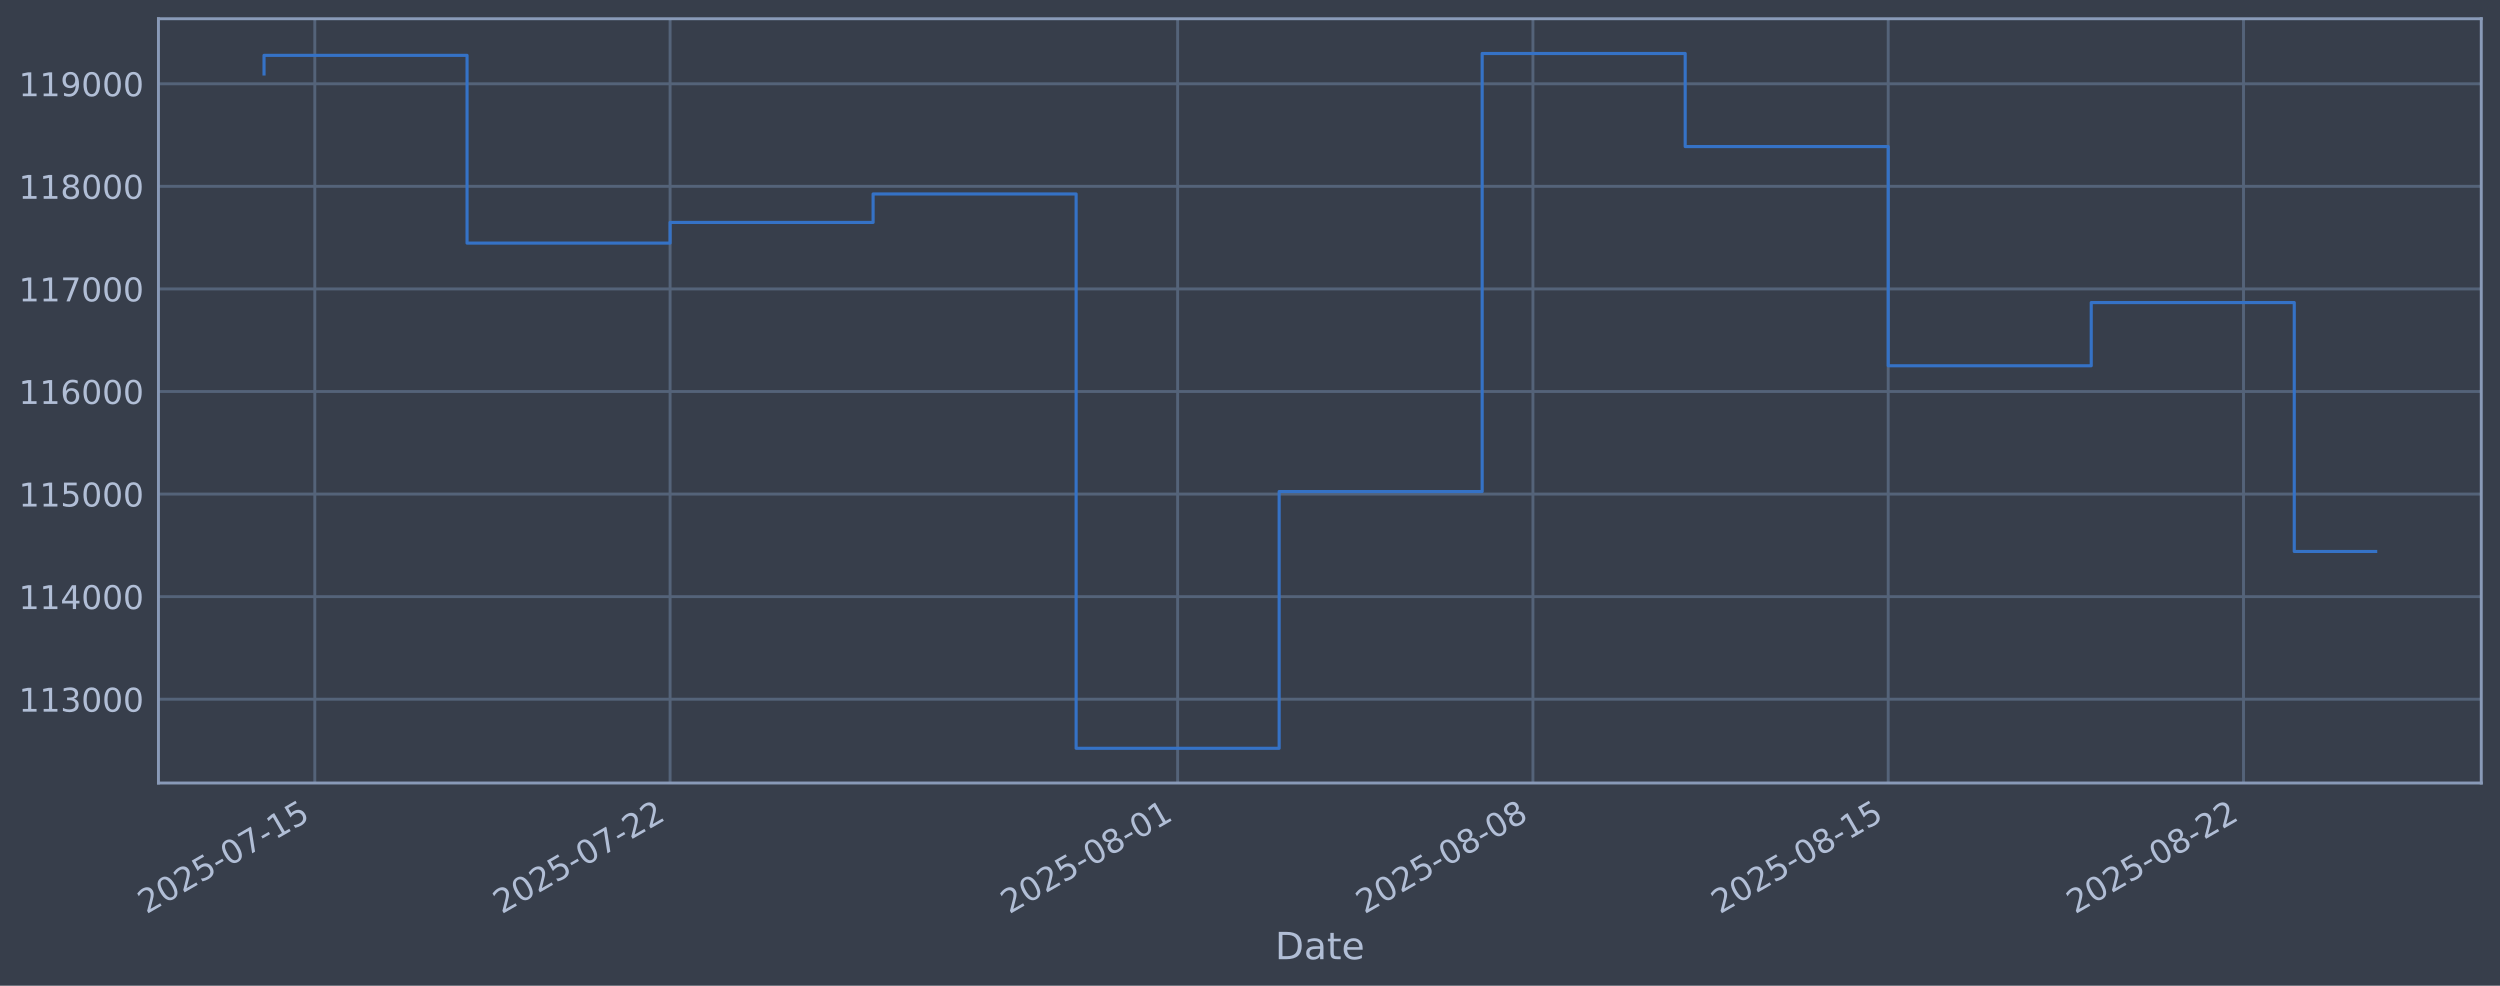
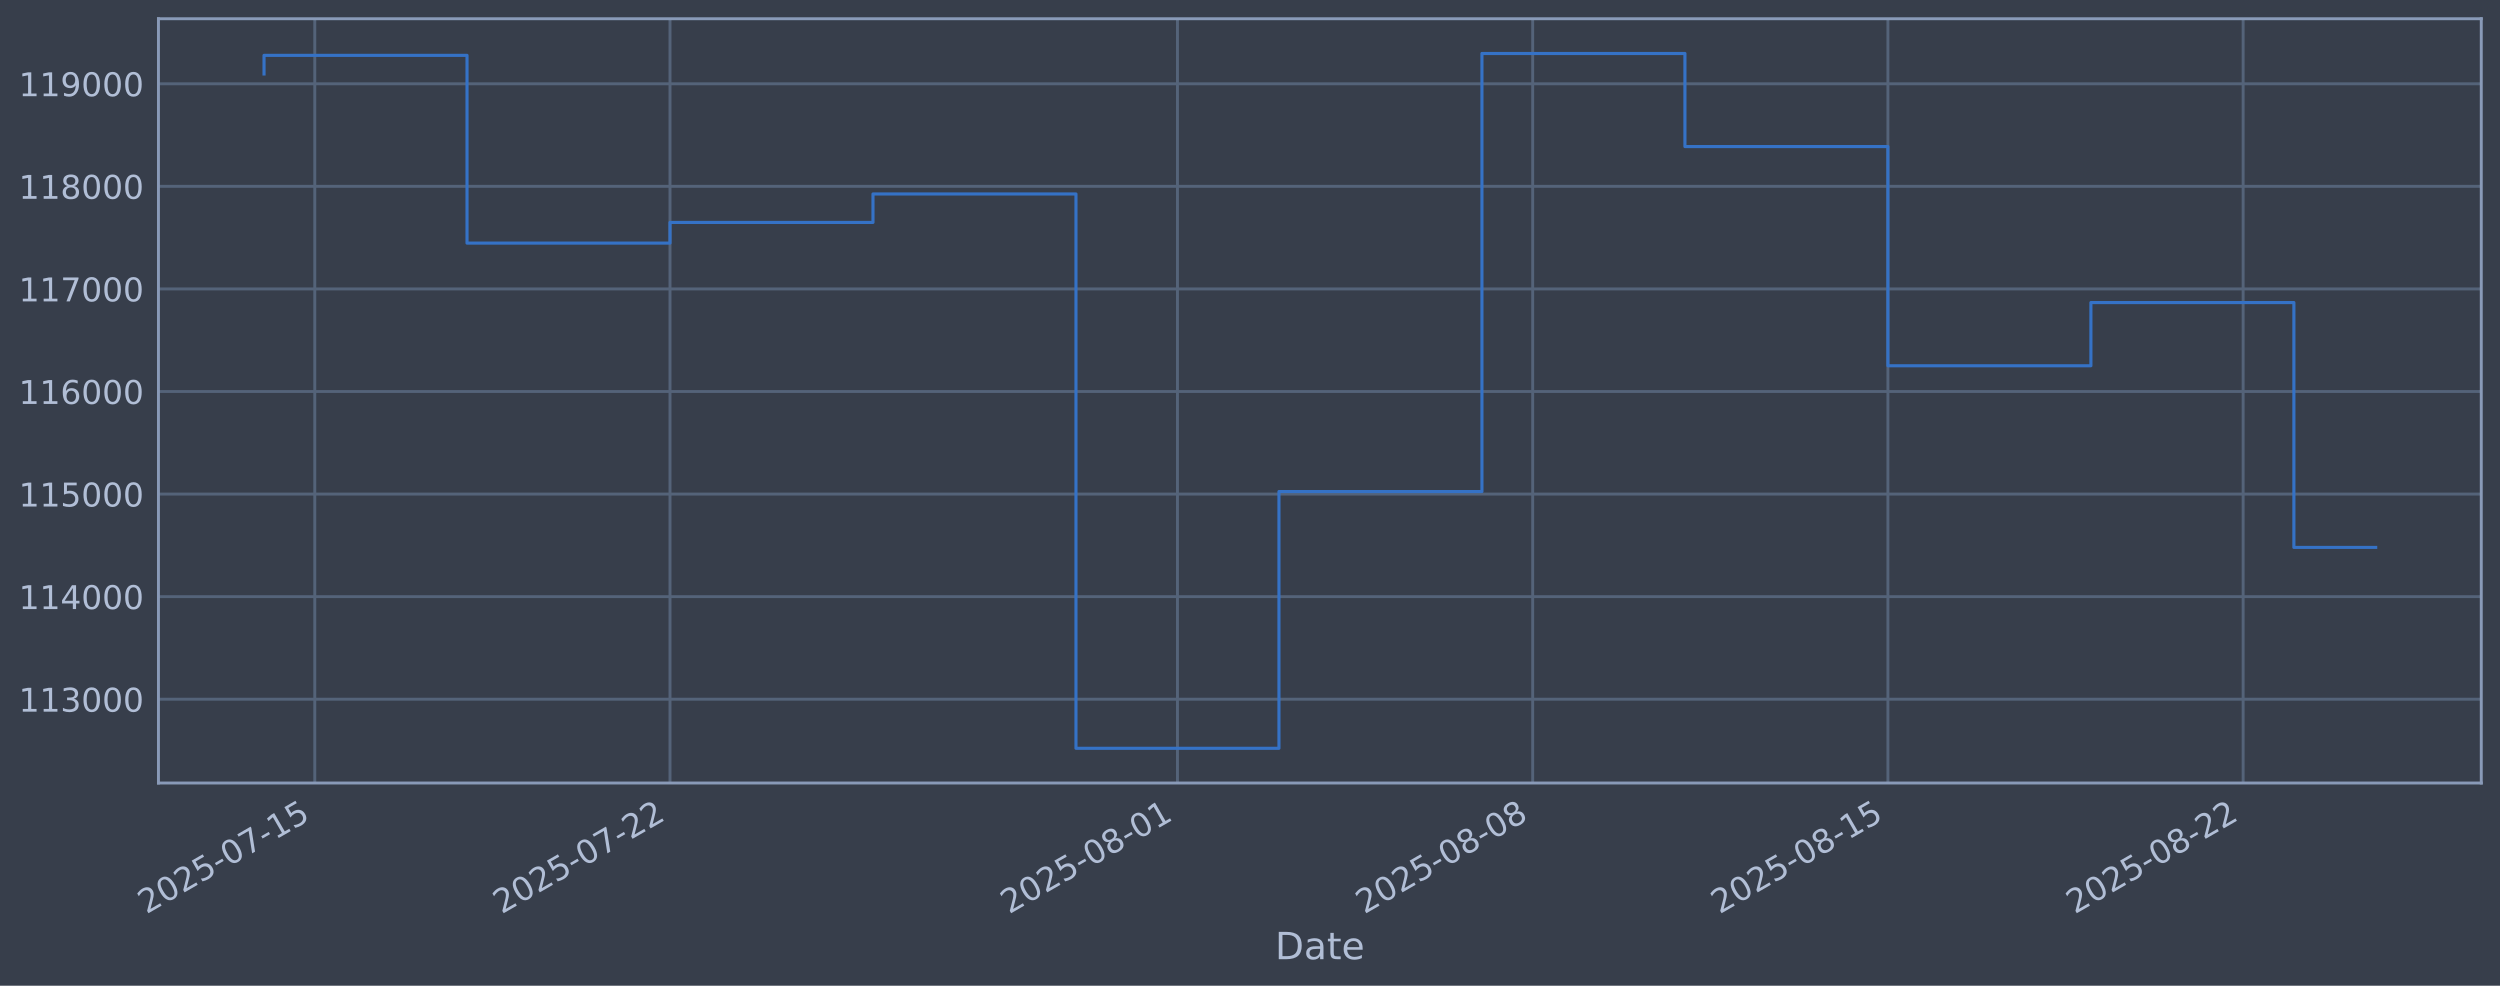
<svg xmlns="http://www.w3.org/2000/svg" xmlns:xlink="http://www.w3.org/1999/xlink" width="960.9pt" height="378.87pt" viewBox="0 0 960.9 378.87" version="1.1">
  <defs>
    <style type="text/css">*{stroke-linejoin: round; stroke-linecap: butt}</style>
  </defs>
  <g id="figure_1">
    <g id="patch_1">
      <path d="M 0 378.87  L 960.9 378.87  L 960.9 0  L 0 0  z " style="fill: #373e4b" />
    </g>
    <g id="axes_1">
      <g id="patch_2">
        <path d="M 60.901 300.96  L 953.701 300.96  L 953.701 7.2  L 60.901 7.2  z " style="fill: #373e4b" />
      </g>
      <g id="matplotlib.axis_1">
        <g id="xtick_1">
          <g id="line2d_1">
-             <path d="M 120.991 300.96  L 120.991 7.2  " clip-path="url(#pc218d19a4b)" style="fill: none; stroke: #546379; stroke-width: 1.12; stroke-linecap: square" />
+             <path d="M 120.987 300.96  L 120.987 7.2  " clip-path="url(#pd2a50b38eb)" style="fill: none; stroke: #546379; stroke-width: 1.12; stroke-linecap: square" />
          </g>
          <g id="line2d_2" />
          <g id="text_1">
-             <g style="fill: #b1bed6" transform="translate(56.26534 351.4642) rotate(-30) scale(0.126 -0.126)">
+             <g style="fill: #b1bed6" transform="translate(56.26163 351.4642) rotate(-30) scale(0.126 -0.126)">
              <defs>
                <path id="DejaVuSans-32" d="M 1228 531  L 3431 531  L 3431 0  L 469 0  L 469 531  Q 828 903 1448 1529  Q 2069 2156 2228 2338  Q 2531 2678 2651 2914  Q 2772 3150 2772 3378  Q 2772 3750 2511 3984  Q 2250 4219 1831 4219  Q 1534 4219 1204 4116  Q 875 4013 500 3803  L 500 4441  Q 881 4594 1212 4672  Q 1544 4750 1819 4750  Q 2544 4750 2975 4387  Q 3406 4025 3406 3419  Q 3406 3131 3298 2873  Q 3191 2616 2906 2266  Q 2828 2175 2409 1742  Q 1991 1309 1228 531  z " transform="scale(0.015625)" />
                <path id="DejaVuSans-30" d="M 2034 4250  Q 1547 4250 1301 3770  Q 1056 3291 1056 2328  Q 1056 1369 1301 889  Q 1547 409 2034 409  Q 2525 409 2770 889  Q 3016 1369 3016 2328  Q 3016 3291 2770 3770  Q 2525 4250 2034 4250  z M 2034 4750  Q 2819 4750 3233 4129  Q 3647 3509 3647 2328  Q 3647 1150 3233 529  Q 2819 -91 2034 -91  Q 1250 -91 836 529  Q 422 1150 422 2328  Q 422 3509 836 4129  Q 1250 4750 2034 4750  z " transform="scale(0.015625)" />
                <path id="DejaVuSans-35" d="M 691 4666  L 3169 4666  L 3169 4134  L 1269 4134  L 1269 2991  Q 1406 3038 1543 3061  Q 1681 3084 1819 3084  Q 2600 3084 3056 2656  Q 3513 2228 3513 1497  Q 3513 744 3044 326  Q 2575 -91 1722 -91  Q 1428 -91 1123 -41  Q 819 9 494 109  L 494 744  Q 775 591 1075 516  Q 1375 441 1709 441  Q 2250 441 2565 725  Q 2881 1009 2881 1497  Q 2881 1984 2565 2268  Q 2250 2553 1709 2553  Q 1456 2553 1204 2497  Q 953 2441 691 2322  L 691 4666  z " transform="scale(0.015625)" />
                <path id="DejaVuSans-2d" d="M 313 2009  L 1997 2009  L 1997 1497  L 313 1497  L 313 2009  z " transform="scale(0.015625)" />
                <path id="DejaVuSans-37" d="M 525 4666  L 3525 4666  L 3525 4397  L 1831 0  L 1172 0  L 2766 4134  L 525 4134  L 525 4666  z " transform="scale(0.015625)" />
                <path id="DejaVuSans-31" d="M 794 531  L 1825 531  L 1825 4091  L 703 3866  L 703 4441  L 1819 4666  L 2450 4666  L 2450 531  L 3481 531  L 3481 0  L 794 0  L 794 531  z " transform="scale(0.015625)" />
              </defs>
              <use xlink:href="#DejaVuSans-32" />
              <use xlink:href="#DejaVuSans-30" transform="translate(63.62305 0)" />
              <use xlink:href="#DejaVuSans-32" transform="translate(127.2461 0)" />
              <use xlink:href="#DejaVuSans-35" transform="translate(190.8691 0)" />
              <use xlink:href="#DejaVuSans-2d" transform="translate(254.4922 0)" />
              <use xlink:href="#DejaVuSans-30" transform="translate(290.5762 0)" />
              <use xlink:href="#DejaVuSans-37" transform="translate(354.1992 0)" />
              <use xlink:href="#DejaVuSans-2d" transform="translate(417.8223 0)" />
              <use xlink:href="#DejaVuSans-31" transform="translate(453.9062 0)" />
              <use xlink:href="#DejaVuSans-35" transform="translate(517.5293 0)" />
            </g>
          </g>
        </g>
        <g id="xtick_2">
          <g id="line2d_3">
-             <path d="M 257.551 300.96  L 257.551 7.2  " clip-path="url(#pc218d19a4b)" style="fill: none; stroke: #546379; stroke-width: 1.12; stroke-linecap: square" />
+             <path d="M 257.521 300.96  L 257.521 7.2  " clip-path="url(#pd2a50b38eb)" style="fill: none; stroke: #546379; stroke-width: 1.12; stroke-linecap: square" />
          </g>
          <g id="line2d_4" />
          <g id="text_2">
-             <g style="fill: #b1bed6" transform="translate(192.8251 351.4642) rotate(-30) scale(0.126 -0.126)">
+             <g style="fill: #b1bed6" transform="translate(192.7954 351.4642) rotate(-30) scale(0.126 -0.126)">
              <use xlink:href="#DejaVuSans-32" />
              <use xlink:href="#DejaVuSans-30" transform="translate(63.62305 0)" />
              <use xlink:href="#DejaVuSans-32" transform="translate(127.2461 0)" />
              <use xlink:href="#DejaVuSans-35" transform="translate(190.8691 0)" />
              <use xlink:href="#DejaVuSans-2d" transform="translate(254.4922 0)" />
              <use xlink:href="#DejaVuSans-30" transform="translate(290.5762 0)" />
              <use xlink:href="#DejaVuSans-37" transform="translate(354.1992 0)" />
              <use xlink:href="#DejaVuSans-2d" transform="translate(417.8223 0)" />
              <use xlink:href="#DejaVuSans-32" transform="translate(453.9062 0)" />
              <use xlink:href="#DejaVuSans-32" transform="translate(517.5293 0)" />
            </g>
          </g>
        </g>
        <g id="xtick_3">
          <g id="line2d_5">
-             <path d="M 452.636 300.96  L 452.636 7.2  " clip-path="url(#pc218d19a4b)" style="fill: none; stroke: #546379; stroke-width: 1.12; stroke-linecap: square" />
+             <path d="M 452.569 300.96  L 452.569 7.2  " clip-path="url(#pd2a50b38eb)" style="fill: none; stroke: #546379; stroke-width: 1.12; stroke-linecap: square" />
          </g>
          <g id="line2d_6" />
          <g id="text_3">
-             <g style="fill: #b1bed6" transform="translate(387.9104 351.4642) rotate(-30) scale(0.126 -0.126)">
+             <g style="fill: #b1bed6" transform="translate(387.8435 351.4642) rotate(-30) scale(0.126 -0.126)">
              <defs>
                <path id="DejaVuSans-38" d="M 2034 2216  Q 1584 2216 1326 1975  Q 1069 1734 1069 1313  Q 1069 891 1326 650  Q 1584 409 2034 409  Q 2484 409 2743 651  Q 3003 894 3003 1313  Q 3003 1734 2745 1975  Q 2488 2216 2034 2216  z M 1403 2484  Q 997 2584 770 2862  Q 544 3141 544 3541  Q 544 4100 942 4425  Q 1341 4750 2034 4750  Q 2731 4750 3128 4425  Q 3525 4100 3525 3541  Q 3525 3141 3298 2862  Q 3072 2584 2669 2484  Q 3125 2378 3379 2068  Q 3634 1759 3634 1313  Q 3634 634 3220 271  Q 2806 -91 2034 -91  Q 1263 -91 848 271  Q 434 634 434 1313  Q 434 1759 690 2068  Q 947 2378 1403 2484  z M 1172 3481  Q 1172 3119 1398 2916  Q 1625 2713 2034 2713  Q 2441 2713 2670 2916  Q 2900 3119 2900 3481  Q 2900 3844 2670 4047  Q 2441 4250 2034 4250  Q 1625 4250 1398 4047  Q 1172 3844 1172 3481  z " transform="scale(0.015625)" />
              </defs>
              <use xlink:href="#DejaVuSans-32" />
              <use xlink:href="#DejaVuSans-30" transform="translate(63.62305 0)" />
              <use xlink:href="#DejaVuSans-32" transform="translate(127.2461 0)" />
              <use xlink:href="#DejaVuSans-35" transform="translate(190.8691 0)" />
              <use xlink:href="#DejaVuSans-2d" transform="translate(254.4922 0)" />
              <use xlink:href="#DejaVuSans-30" transform="translate(290.5762 0)" />
              <use xlink:href="#DejaVuSans-38" transform="translate(354.1992 0)" />
              <use xlink:href="#DejaVuSans-2d" transform="translate(417.8223 0)" />
              <use xlink:href="#DejaVuSans-30" transform="translate(453.9062 0)" />
              <use xlink:href="#DejaVuSans-31" transform="translate(517.5293 0)" />
            </g>
          </g>
        </g>
        <g id="xtick_4">
          <g id="line2d_7">
-             <path d="M 589.196 300.96  L 589.196 7.2  " clip-path="url(#pc218d19a4b)" style="fill: none; stroke: #546379; stroke-width: 1.12; stroke-linecap: square" />
+             <path d="M 589.103 300.96  L 589.103 7.2  " clip-path="url(#pd2a50b38eb)" style="fill: none; stroke: #546379; stroke-width: 1.12; stroke-linecap: square" />
          </g>
          <g id="line2d_8" />
          <g id="text_4">
-             <g style="fill: #b1bed6" transform="translate(524.4701 351.4642) rotate(-30) scale(0.126 -0.126)">
+             <g style="fill: #b1bed6" transform="translate(524.3773 351.4642) rotate(-30) scale(0.126 -0.126)">
              <use xlink:href="#DejaVuSans-32" />
              <use xlink:href="#DejaVuSans-30" transform="translate(63.62305 0)" />
              <use xlink:href="#DejaVuSans-32" transform="translate(127.2461 0)" />
              <use xlink:href="#DejaVuSans-35" transform="translate(190.8691 0)" />
              <use xlink:href="#DejaVuSans-2d" transform="translate(254.4922 0)" />
              <use xlink:href="#DejaVuSans-30" transform="translate(290.5762 0)" />
              <use xlink:href="#DejaVuSans-38" transform="translate(354.1992 0)" />
              <use xlink:href="#DejaVuSans-2d" transform="translate(417.8223 0)" />
              <use xlink:href="#DejaVuSans-30" transform="translate(453.9062 0)" />
              <use xlink:href="#DejaVuSans-38" transform="translate(517.5293 0)" />
            </g>
          </g>
        </g>
        <g id="xtick_5">
          <g id="line2d_9">
-             <path d="M 725.755 300.96  L 725.755 7.2  " clip-path="url(#pc218d19a4b)" style="fill: none; stroke: #546379; stroke-width: 1.12; stroke-linecap: square" />
+             <path d="M 725.637 300.96  L 725.637 7.2  " clip-path="url(#pd2a50b38eb)" style="fill: none; stroke: #546379; stroke-width: 1.12; stroke-linecap: square" />
          </g>
          <g id="line2d_10" />
          <g id="text_5">
-             <g style="fill: #b1bed6" transform="translate(661.0299 351.4642) rotate(-30) scale(0.126 -0.126)">
+             <g style="fill: #b1bed6" transform="translate(660.911 351.4642) rotate(-30) scale(0.126 -0.126)">
              <use xlink:href="#DejaVuSans-32" />
              <use xlink:href="#DejaVuSans-30" transform="translate(63.62305 0)" />
              <use xlink:href="#DejaVuSans-32" transform="translate(127.2461 0)" />
              <use xlink:href="#DejaVuSans-35" transform="translate(190.8691 0)" />
              <use xlink:href="#DejaVuSans-2d" transform="translate(254.4922 0)" />
              <use xlink:href="#DejaVuSans-30" transform="translate(290.5762 0)" />
              <use xlink:href="#DejaVuSans-38" transform="translate(354.1992 0)" />
              <use xlink:href="#DejaVuSans-2d" transform="translate(417.8223 0)" />
              <use xlink:href="#DejaVuSans-31" transform="translate(453.9062 0)" />
              <use xlink:href="#DejaVuSans-35" transform="translate(517.5293 0)" />
            </g>
          </g>
        </g>
        <g id="xtick_6">
          <g id="line2d_11">
-             <path d="M 862.315 300.96  L 862.315 7.2  " clip-path="url(#pc218d19a4b)" style="fill: none; stroke: #546379; stroke-width: 1.12; stroke-linecap: square" />
+             <path d="M 862.17 300.96  L 862.17 7.2  " clip-path="url(#pd2a50b38eb)" style="fill: none; stroke: #546379; stroke-width: 1.12; stroke-linecap: square" />
          </g>
          <g id="line2d_12" />
          <g id="text_6">
-             <g style="fill: #b1bed6" transform="translate(797.5896 351.4642) rotate(-30) scale(0.126 -0.126)">
+             <g style="fill: #b1bed6" transform="translate(797.4447 351.4642) rotate(-30) scale(0.126 -0.126)">
              <use xlink:href="#DejaVuSans-32" />
              <use xlink:href="#DejaVuSans-30" transform="translate(63.62305 0)" />
              <use xlink:href="#DejaVuSans-32" transform="translate(127.2461 0)" />
              <use xlink:href="#DejaVuSans-35" transform="translate(190.8691 0)" />
              <use xlink:href="#DejaVuSans-2d" transform="translate(254.4922 0)" />
              <use xlink:href="#DejaVuSans-30" transform="translate(290.5762 0)" />
              <use xlink:href="#DejaVuSans-38" transform="translate(354.1992 0)" />
              <use xlink:href="#DejaVuSans-2d" transform="translate(417.8223 0)" />
              <use xlink:href="#DejaVuSans-32" transform="translate(453.9062 0)" />
              <use xlink:href="#DejaVuSans-32" transform="translate(517.5293 0)" />
            </g>
          </g>
        </g>
        <g id="text_7">
          <g style="fill: #b1bed6" transform="translate(490.0914 368.6753) scale(0.144 -0.144)">
            <defs>
              <path id="DejaVuSans-44" d="M 1259 4147  L 1259 519  L 2022 519  Q 2988 519 3436 956  Q 3884 1394 3884 2338  Q 3884 3275 3436 3711  Q 2988 4147 2022 4147  L 1259 4147  z M 628 4666  L 1925 4666  Q 3281 4666 3915 4102  Q 4550 3538 4550 2338  Q 4550 1131 3912 565  Q 3275 0 1925 0  L 628 0  L 628 4666  z " transform="scale(0.015625)" />
              <path id="DejaVuSans-61" d="M 2194 1759  Q 1497 1759 1228 1600  Q 959 1441 959 1056  Q 959 750 1161 570  Q 1363 391 1709 391  Q 2188 391 2477 730  Q 2766 1069 2766 1631  L 2766 1759  L 2194 1759  z M 3341 1997  L 3341 0  L 2766 0  L 2766 531  Q 2569 213 2275 61  Q 1981 -91 1556 -91  Q 1019 -91 701 211  Q 384 513 384 1019  Q 384 1609 779 1909  Q 1175 2209 1959 2209  L 2766 2209  L 2766 2266  Q 2766 2663 2505 2880  Q 2244 3097 1772 3097  Q 1472 3097 1187 3025  Q 903 2953 641 2809  L 641 3341  Q 956 3463 1253 3523  Q 1550 3584 1831 3584  Q 2591 3584 2966 3190  Q 3341 2797 3341 1997  z " transform="scale(0.015625)" />
              <path id="DejaVuSans-74" d="M 1172 4494  L 1172 3500  L 2356 3500  L 2356 3053  L 1172 3053  L 1172 1153  Q 1172 725 1289 603  Q 1406 481 1766 481  L 2356 481  L 2356 0  L 1766 0  Q 1100 0 847 248  Q 594 497 594 1153  L 594 3053  L 172 3053  L 172 3500  L 594 3500  L 594 4494  L 1172 4494  z " transform="scale(0.015625)" />
              <path id="DejaVuSans-65" d="M 3597 1894  L 3597 1613  L 953 1613  Q 991 1019 1311 708  Q 1631 397 2203 397  Q 2534 397 2845 478  Q 3156 559 3463 722  L 3463 178  Q 3153 47 2828 -22  Q 2503 -91 2169 -91  Q 1331 -91 842 396  Q 353 884 353 1716  Q 353 2575 817 3079  Q 1281 3584 2069 3584  Q 2775 3584 3186 3129  Q 3597 2675 3597 1894  z M 3022 2063  Q 3016 2534 2758 2815  Q 2500 3097 2075 3097  Q 1594 3097 1305 2825  Q 1016 2553 972 2059  L 3022 2063  z " transform="scale(0.015625)" />
            </defs>
            <use xlink:href="#DejaVuSans-44" />
            <use xlink:href="#DejaVuSans-61" transform="translate(77.00195 0)" />
            <use xlink:href="#DejaVuSans-74" transform="translate(138.2812 0)" />
            <use xlink:href="#DejaVuSans-65" transform="translate(177.4902 0)" />
          </g>
        </g>
      </g>
      <g id="matplotlib.axis_2">
        <g id="ytick_1">
          <g id="line2d_13">
-             <path d="M 60.901 268.75  L 953.701 268.75  " clip-path="url(#pc218d19a4b)" style="fill: none; stroke: #546379; stroke-width: 1.12; stroke-linecap: square" />
+             <path d="M 60.901 268.75  L 953.701 268.75  " clip-path="url(#pd2a50b38eb)" style="fill: none; stroke: #546379; stroke-width: 1.12; stroke-linecap: square" />
          </g>
          <g id="line2d_14" />
          <g id="text_8">
            <g style="fill: #b1bed6" transform="translate(7.2 273.5373) scale(0.126 -0.126)">
              <defs>
                <path id="DejaVuSans-33" d="M 2597 2516  Q 3050 2419 3304 2112  Q 3559 1806 3559 1356  Q 3559 666 3084 287  Q 2609 -91 1734 -91  Q 1441 -91 1130 -33  Q 819 25 488 141  L 488 750  Q 750 597 1062 519  Q 1375 441 1716 441  Q 2309 441 2620 675  Q 2931 909 2931 1356  Q 2931 1769 2642 2001  Q 2353 2234 1838 2234  L 1294 2234  L 1294 2753  L 1863 2753  Q 2328 2753 2575 2939  Q 2822 3125 2822 3475  Q 2822 3834 2567 4026  Q 2313 4219 1838 4219  Q 1578 4219 1281 4162  Q 984 4106 628 3988  L 628 4550  Q 988 4650 1302 4700  Q 1616 4750 1894 4750  Q 2613 4750 3031 4423  Q 3450 4097 3450 3541  Q 3450 3153 3228 2886  Q 3006 2619 2597 2516  z " transform="scale(0.015625)" />
              </defs>
              <use xlink:href="#DejaVuSans-31" />
              <use xlink:href="#DejaVuSans-31" transform="translate(63.62305 0)" />
              <use xlink:href="#DejaVuSans-33" transform="translate(127.2461 0)" />
              <use xlink:href="#DejaVuSans-30" transform="translate(190.8691 0)" />
              <use xlink:href="#DejaVuSans-30" transform="translate(254.4922 0)" />
              <use xlink:href="#DejaVuSans-30" transform="translate(318.1152 0)" />
            </g>
          </g>
        </g>
        <g id="ytick_2">
          <g id="line2d_15">
-             <path d="M 60.901 229.325  L 953.701 229.325  " clip-path="url(#pc218d19a4b)" style="fill: none; stroke: #546379; stroke-width: 1.12; stroke-linecap: square" />
+             <path d="M 60.901 229.325  L 953.701 229.325  " clip-path="url(#pd2a50b38eb)" style="fill: none; stroke: #546379; stroke-width: 1.12; stroke-linecap: square" />
          </g>
          <g id="line2d_16" />
          <g id="text_9">
            <g style="fill: #b1bed6" transform="translate(7.2 234.1122) scale(0.126 -0.126)">
              <defs>
                <path id="DejaVuSans-34" d="M 2419 4116  L 825 1625  L 2419 1625  L 2419 4116  z M 2253 4666  L 3047 4666  L 3047 1625  L 3713 1625  L 3713 1100  L 3047 1100  L 3047 0  L 2419 0  L 2419 1100  L 313 1100  L 313 1709  L 2253 4666  z " transform="scale(0.015625)" />
              </defs>
              <use xlink:href="#DejaVuSans-31" />
              <use xlink:href="#DejaVuSans-31" transform="translate(63.62305 0)" />
              <use xlink:href="#DejaVuSans-34" transform="translate(127.2461 0)" />
              <use xlink:href="#DejaVuSans-30" transform="translate(190.8691 0)" />
              <use xlink:href="#DejaVuSans-30" transform="translate(254.4922 0)" />
              <use xlink:href="#DejaVuSans-30" transform="translate(318.1152 0)" />
            </g>
          </g>
        </g>
        <g id="ytick_3">
          <g id="line2d_17">
-             <path d="M 60.901 189.9  L 953.701 189.9  " clip-path="url(#pc218d19a4b)" style="fill: none; stroke: #546379; stroke-width: 1.12; stroke-linecap: square" />
+             <path d="M 60.901 189.9  L 953.701 189.9  " clip-path="url(#pd2a50b38eb)" style="fill: none; stroke: #546379; stroke-width: 1.12; stroke-linecap: square" />
          </g>
          <g id="line2d_18" />
          <g id="text_10">
            <g style="fill: #b1bed6" transform="translate(7.2 194.6871) scale(0.126 -0.126)">
              <use xlink:href="#DejaVuSans-31" />
              <use xlink:href="#DejaVuSans-31" transform="translate(63.62305 0)" />
              <use xlink:href="#DejaVuSans-35" transform="translate(127.2461 0)" />
              <use xlink:href="#DejaVuSans-30" transform="translate(190.8691 0)" />
              <use xlink:href="#DejaVuSans-30" transform="translate(254.4922 0)" />
              <use xlink:href="#DejaVuSans-30" transform="translate(318.1152 0)" />
            </g>
          </g>
        </g>
        <g id="ytick_4">
          <g id="line2d_19">
-             <path d="M 60.901 150.475  L 953.701 150.475  " clip-path="url(#pc218d19a4b)" style="fill: none; stroke: #546379; stroke-width: 1.12; stroke-linecap: square" />
+             <path d="M 60.901 150.475  L 953.701 150.475  " clip-path="url(#pd2a50b38eb)" style="fill: none; stroke: #546379; stroke-width: 1.12; stroke-linecap: square" />
          </g>
          <g id="line2d_20" />
          <g id="text_11">
            <g style="fill: #b1bed6" transform="translate(7.2 155.262) scale(0.126 -0.126)">
              <defs>
                <path id="DejaVuSans-36" d="M 2113 2584  Q 1688 2584 1439 2293  Q 1191 2003 1191 1497  Q 1191 994 1439 701  Q 1688 409 2113 409  Q 2538 409 2786 701  Q 3034 994 3034 1497  Q 3034 2003 2786 2293  Q 2538 2584 2113 2584  z M 3366 4563  L 3366 3988  Q 3128 4100 2886 4159  Q 2644 4219 2406 4219  Q 1781 4219 1451 3797  Q 1122 3375 1075 2522  Q 1259 2794 1537 2939  Q 1816 3084 2150 3084  Q 2853 3084 3261 2657  Q 3669 2231 3669 1497  Q 3669 778 3244 343  Q 2819 -91 2113 -91  Q 1303 -91 875 529  Q 447 1150 447 2328  Q 447 3434 972 4092  Q 1497 4750 2381 4750  Q 2619 4750 2861 4703  Q 3103 4656 3366 4563  z " transform="scale(0.015625)" />
              </defs>
              <use xlink:href="#DejaVuSans-31" />
              <use xlink:href="#DejaVuSans-31" transform="translate(63.62305 0)" />
              <use xlink:href="#DejaVuSans-36" transform="translate(127.2461 0)" />
              <use xlink:href="#DejaVuSans-30" transform="translate(190.8691 0)" />
              <use xlink:href="#DejaVuSans-30" transform="translate(254.4922 0)" />
              <use xlink:href="#DejaVuSans-30" transform="translate(318.1152 0)" />
            </g>
          </g>
        </g>
        <g id="ytick_5">
          <g id="line2d_21">
-             <path d="M 60.901 111.05  L 953.701 111.05  " clip-path="url(#pc218d19a4b)" style="fill: none; stroke: #546379; stroke-width: 1.12; stroke-linecap: square" />
+             <path d="M 60.901 111.05  L 953.701 111.05  " clip-path="url(#pd2a50b38eb)" style="fill: none; stroke: #546379; stroke-width: 1.12; stroke-linecap: square" />
          </g>
          <g id="line2d_22" />
          <g id="text_12">
            <g style="fill: #b1bed6" transform="translate(7.2 115.8369) scale(0.126 -0.126)">
              <use xlink:href="#DejaVuSans-31" />
              <use xlink:href="#DejaVuSans-31" transform="translate(63.62305 0)" />
              <use xlink:href="#DejaVuSans-37" transform="translate(127.2461 0)" />
              <use xlink:href="#DejaVuSans-30" transform="translate(190.8691 0)" />
              <use xlink:href="#DejaVuSans-30" transform="translate(254.4922 0)" />
              <use xlink:href="#DejaVuSans-30" transform="translate(318.1152 0)" />
            </g>
          </g>
        </g>
        <g id="ytick_6">
          <g id="line2d_23">
-             <path d="M 60.901 71.625  L 953.701 71.625  " clip-path="url(#pc218d19a4b)" style="fill: none; stroke: #546379; stroke-width: 1.12; stroke-linecap: square" />
+             <path d="M 60.901 71.625  L 953.701 71.625  " clip-path="url(#pd2a50b38eb)" style="fill: none; stroke: #546379; stroke-width: 1.12; stroke-linecap: square" />
          </g>
          <g id="line2d_24" />
          <g id="text_13">
            <g style="fill: #b1bed6" transform="translate(7.2 76.4118) scale(0.126 -0.126)">
              <use xlink:href="#DejaVuSans-31" />
              <use xlink:href="#DejaVuSans-31" transform="translate(63.62305 0)" />
              <use xlink:href="#DejaVuSans-38" transform="translate(127.2461 0)" />
              <use xlink:href="#DejaVuSans-30" transform="translate(190.8691 0)" />
              <use xlink:href="#DejaVuSans-30" transform="translate(254.4922 0)" />
              <use xlink:href="#DejaVuSans-30" transform="translate(318.1152 0)" />
            </g>
          </g>
        </g>
        <g id="ytick_7">
          <g id="line2d_25">
-             <path d="M 60.901 32.2  L 953.701 32.2  " clip-path="url(#pc218d19a4b)" style="fill: none; stroke: #546379; stroke-width: 1.12; stroke-linecap: square" />
+             <path d="M 60.901 32.2  L 953.701 32.2  " clip-path="url(#pd2a50b38eb)" style="fill: none; stroke: #546379; stroke-width: 1.12; stroke-linecap: square" />
          </g>
          <g id="line2d_26" />
          <g id="text_14">
            <g style="fill: #b1bed6" transform="translate(7.2 36.9867) scale(0.126 -0.126)">
              <defs>
                <path id="DejaVuSans-39" d="M 703 97  L 703 672  Q 941 559 1184 500  Q 1428 441 1663 441  Q 2288 441 2617 861  Q 2947 1281 2994 2138  Q 2813 1869 2534 1725  Q 2256 1581 1919 1581  Q 1219 1581 811 2004  Q 403 2428 403 3163  Q 403 3881 828 4315  Q 1253 4750 1959 4750  Q 2769 4750 3195 4129  Q 3622 3509 3622 2328  Q 3622 1225 3098 567  Q 2575 -91 1691 -91  Q 1453 -91 1209 -44  Q 966 3 703 97  z M 1959 2075  Q 2384 2075 2632 2365  Q 2881 2656 2881 3163  Q 2881 3666 2632 3958  Q 2384 4250 1959 4250  Q 1534 4250 1286 3958  Q 1038 3666 1038 3163  Q 1038 2656 1286 2365  Q 1534 2075 1959 2075  z " transform="scale(0.015625)" />
              </defs>
              <use xlink:href="#DejaVuSans-31" />
              <use xlink:href="#DejaVuSans-31" transform="translate(63.62305 0)" />
              <use xlink:href="#DejaVuSans-39" transform="translate(127.2461 0)" />
              <use xlink:href="#DejaVuSans-30" transform="translate(190.8691 0)" />
              <use xlink:href="#DejaVuSans-30" transform="translate(254.4922 0)" />
              <use xlink:href="#DejaVuSans-30" transform="translate(318.1152 0)" />
            </g>
          </g>
        </g>
      </g>
      <g id="line2d_27">
-         <path d="M 101.482 28.439  L 101.482 21.285  L 179.516 21.285  L 179.516 93.435  L 257.551 93.435  L 257.551 85.489  L 335.585 85.489  L 335.585 74.56  L 413.619 74.56  L 413.619 287.607  L 491.653 287.607  L 491.653 188.936  L 569.687 188.936  L 569.687 20.553  L 647.721 20.553  L 647.721 56.332  L 725.755 56.332  L 725.755 140.575  L 803.789 140.575  L 803.789 116.295  L 881.824 116.295  L 881.824 211.962  L 913.119 211.962  " clip-path="url(#pc218d19a4b)" style="fill: none; stroke: #3572c6; stroke-width: 1.2; stroke-linecap: square" />
+         <path d="M 101.482 28.439  L 101.482 21.285  L 179.502 21.285  L 179.502 93.435  L 257.521 93.435  L 257.521 85.489  L 335.54 85.489  L 335.54 74.56  L 413.559 74.56  L 413.559 287.607  L 491.579 287.607  L 491.579 188.936  L 569.598 188.936  L 569.598 20.553  L 647.617 20.553  L 647.617 56.332  L 725.637 56.332  L 725.637 140.575  L 803.656 140.575  L 803.656 116.295  L 881.675 116.295  L 881.675 210.398  L 913.119 210.398  " clip-path="url(#pd2a50b38eb)" style="fill: none; stroke: #3572c6; stroke-width: 1.2; stroke-linecap: square" />
      </g>
      <g id="patch_3">
        <path d="M 60.901 300.96  L 60.901 7.2  " style="fill: none; stroke: #899ab8; stroke-width: 1.12; stroke-linejoin: miter; stroke-linecap: square" />
      </g>
      <g id="patch_4">
        <path d="M 953.701 300.96  L 953.701 7.2  " style="fill: none; stroke: #899ab8; stroke-width: 1.12; stroke-linejoin: miter; stroke-linecap: square" />
      </g>
      <g id="patch_5">
        <path d="M 60.901 300.96  L 953.701 300.96  " style="fill: none; stroke: #899ab8; stroke-width: 1.12; stroke-linejoin: miter; stroke-linecap: square" />
      </g>
      <g id="patch_6">
        <path d="M 60.901 7.2  L 953.701 7.2  " style="fill: none; stroke: #899ab8; stroke-width: 1.12; stroke-linejoin: miter; stroke-linecap: square" />
      </g>
    </g>
  </g>
  <defs>
-     <clipPath id="pc218d19a4b">
+     <clipPath id="pd2a50b38eb">
      <rect x="60.901" y="7.2" width="892.8" height="293.76" />
    </clipPath>
  </defs>
</svg>
